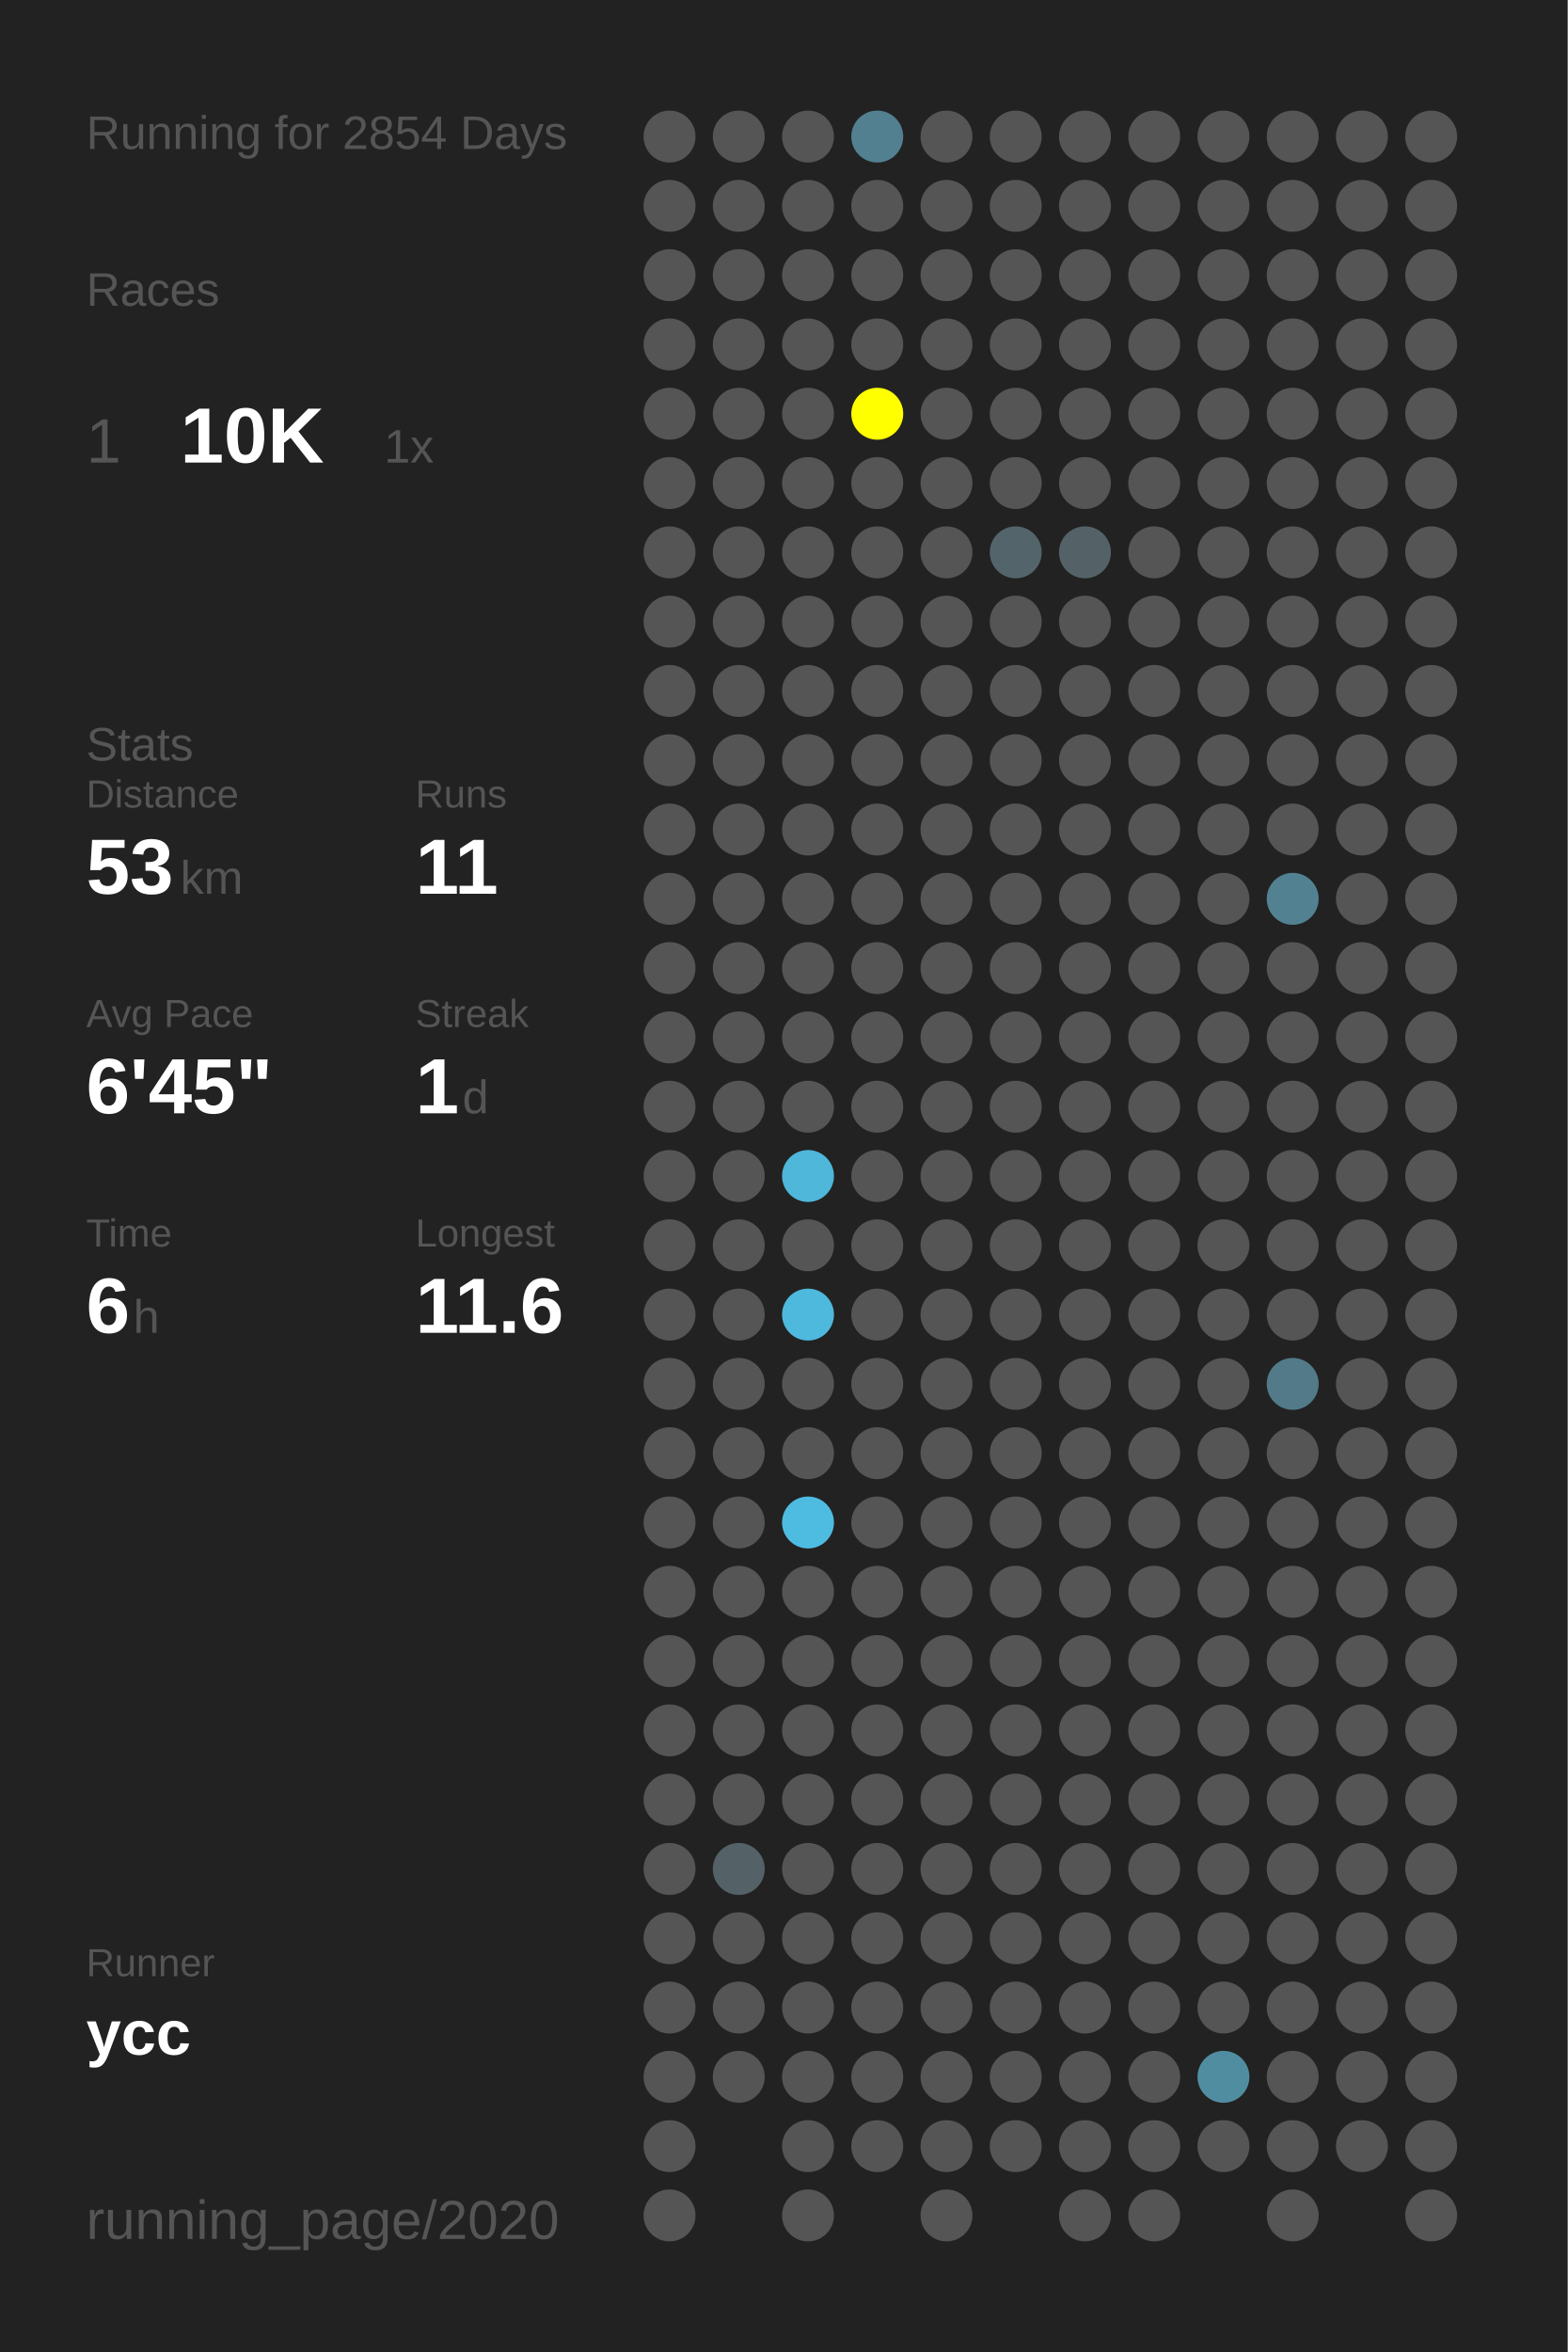
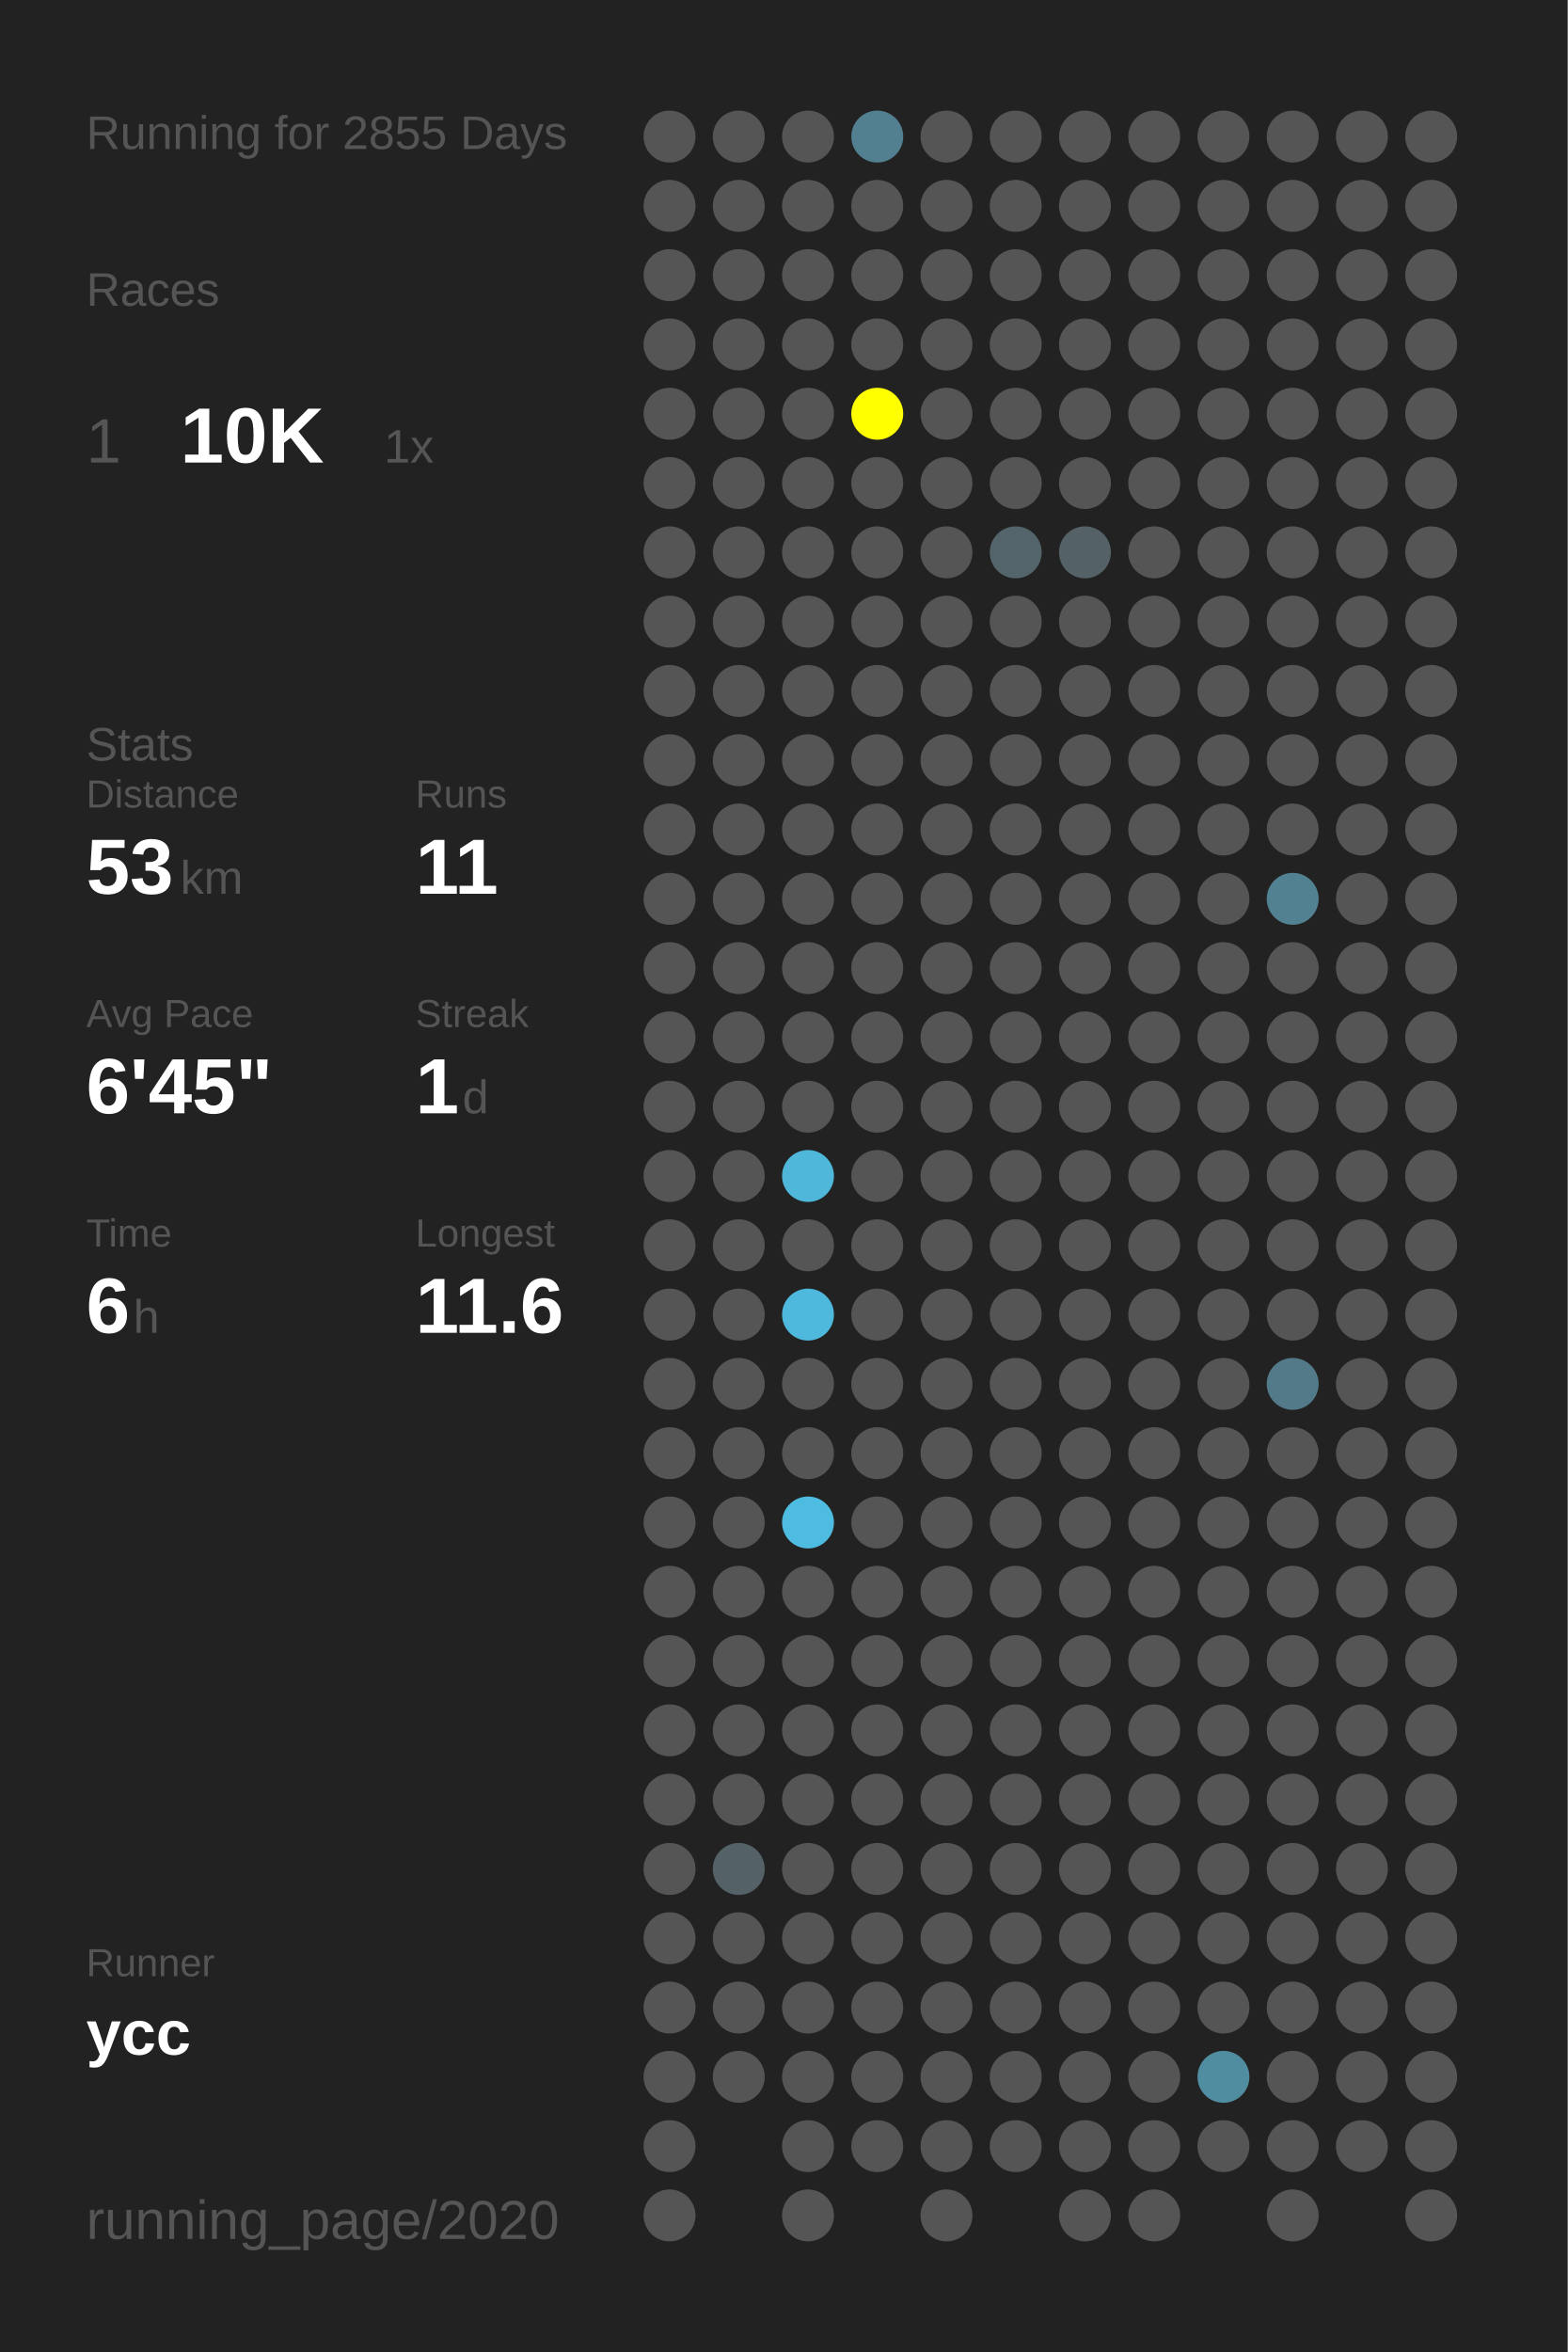
<svg xmlns="http://www.w3.org/2000/svg" baseProfile="full" height="300mm" version="1.1" viewBox="0,0,200,300" width="200mm">
  <defs />
  <rect fill="#222222" height="300" width="200" x="0" y="0" />
-   <text fill="#555555" style="font-size:6px; font-family:Arial;" x="11" y="19">Running for 2854 Days</text>
+   <text fill="#555555" style="font-size:6px; font-family:Arial;" x="11" y="19">Running for 2855 Days</text>
  <text fill="#555555" style="font-size:6px; font-family:Arial;" x="11" y="39">Races</text>
  <text fill="#555555" style="font-size:8px; font-family:Arial;" x="11" y="59">1</text>
  <text fill="#FFFFFF" style="font-size:10px; font-family:Arial; font-weight:bold;" x="23" y="59">10K</text>
  <text fill="#555555" style="font-size:6px; font-family:Arial;" x="49" y="59">1x</text>
  <text fill="#555555" style="font-size:6px; font-family:Arial;" x="11" y="97">Stats</text>
  <text fill="#555555" style="font-size:5px; font-family:Arial;" x="11" y="103">Distance</text>
  <text fill="#FFFFFF" style="font-size:10px; font-family:Arial; font-weight:bold;" x="11" y="114">53</text>
  <text fill="#555555" style="font-size:6px; font-family:Arial;" x="23" y="114">km</text>
  <text fill="#555555" style="font-size:5px; font-family:Arial;" x="53" y="103">Runs</text>
  <text fill="#FFFFFF" style="font-size:10px; font-family:Arial; font-weight:bold;" x="53" y="114">11</text>
  <text fill="#555555" style="font-size:5px; font-family:Arial;" x="11" y="131">Avg Pace</text>
  <text fill="#FFFFFF" style="font-size:10px; font-family:Arial; font-weight:bold;" x="11" y="142">6'45"</text>
  <text fill="#555555" style="font-size:5px; font-family:Arial;" x="53" y="131">Streak</text>
  <text fill="#FFFFFF" style="font-size:10px; font-family:Arial; font-weight:bold;" x="53" y="142">1</text>
  <text fill="#555555" style="font-size:6px; font-family:Arial;" x="59" y="142">d</text>
  <text fill="#555555" style="font-size:5px; font-family:Arial;" x="11" y="159">Time</text>
  <text fill="#FFFFFF" style="font-size:10px; font-family:Arial; font-weight:bold;" x="11" y="170">6</text>
  <text fill="#555555" style="font-size:6px; font-family:Arial;" x="17" y="170">h</text>
  <text fill="#555555" style="font-size:5px; font-family:Arial;" x="53" y="159">Longest</text>
  <text fill="#FFFFFF" style="font-size:10px; font-family:Arial; font-weight:bold;" x="53" y="170">11.6</text>
  <text fill="#555555" style="font-size:5px; font-family:Arial;" x="11" y="252.065">Runner</text>
  <text fill="#FFFFFF" style="font-size:8px; font-family:Arial; font-weight:bold;" x="11" y="262.065">ycc</text>
  <text fill="#555555" style="font-size:7px; font-family:Arial;" x="11" y="285.581">running_page/2020</text>
  <circle cx="85.417" cy="17.419" fill="#555555" r="3.312" />
  <circle cx="85.417" cy="26.258" fill="#555555" r="3.312" />
  <circle cx="85.417" cy="35.097" fill="#555555" r="3.312" />
  <circle cx="85.417" cy="43.935" fill="#555555" r="3.312" />
  <circle cx="85.417" cy="52.774" fill="#555555" r="3.312" />
  <circle cx="85.417" cy="61.613" fill="#555555" r="3.312" />
  <circle cx="85.417" cy="70.452" fill="#555555" r="3.312" />
  <circle cx="85.417" cy="79.29" fill="#555555" r="3.312" />
  <circle cx="85.417" cy="88.129" fill="#555555" r="3.312" />
  <circle cx="85.417" cy="96.968" fill="#555555" r="3.312" />
  <circle cx="85.417" cy="105.806" fill="#555555" r="3.312" />
  <circle cx="85.417" cy="114.645" fill="#555555" r="3.312" />
  <circle cx="85.417" cy="123.484" fill="#555555" r="3.312" />
  <circle cx="85.417" cy="132.323" fill="#555555" r="3.312" />
  <circle cx="85.417" cy="141.161" fill="#555555" r="3.312" />
  <circle cx="85.417" cy="150" fill="#555555" r="3.312" />
  <circle cx="85.417" cy="158.839" fill="#555555" r="3.312" />
  <circle cx="85.417" cy="167.677" fill="#555555" r="3.312" />
  <circle cx="85.417" cy="176.516" fill="#555555" r="3.312" />
  <circle cx="85.417" cy="185.355" fill="#555555" r="3.312" />
  <circle cx="85.417" cy="194.194" fill="#555555" r="3.312" />
  <circle cx="85.417" cy="203.032" fill="#555555" r="3.312" />
  <circle cx="85.417" cy="211.871" fill="#555555" r="3.312" />
  <circle cx="85.417" cy="220.71" fill="#555555" r="3.312" />
  <circle cx="85.417" cy="229.548" fill="#555555" r="3.312" />
  <circle cx="85.417" cy="238.387" fill="#555555" r="3.312" />
  <circle cx="85.417" cy="247.226" fill="#555555" r="3.312" />
  <circle cx="85.417" cy="256.065" fill="#555555" r="3.312" />
  <circle cx="85.417" cy="264.903" fill="#555555" r="3.312" />
  <circle cx="85.417" cy="273.742" fill="#555555" r="3.312" />
  <circle cx="85.417" cy="282.581" fill="#555555" r="3.312" />
  <circle cx="94.25" cy="17.419" fill="#555555" r="3.312" />
  <circle cx="94.25" cy="26.258" fill="#555555" r="3.312" />
  <circle cx="94.25" cy="35.097" fill="#555555" r="3.312" />
  <circle cx="94.25" cy="43.935" fill="#555555" r="3.312" />
  <circle cx="94.25" cy="52.774" fill="#555555" r="3.312" />
  <circle cx="94.25" cy="61.613" fill="#555555" r="3.312" />
  <circle cx="94.25" cy="70.452" fill="#555555" r="3.312" />
  <circle cx="94.25" cy="79.29" fill="#555555" r="3.312" />
  <circle cx="94.25" cy="88.129" fill="#555555" r="3.312" />
  <circle cx="94.25" cy="96.968" fill="#555555" r="3.312" />
  <circle cx="94.25" cy="105.806" fill="#555555" r="3.312" />
  <circle cx="94.25" cy="114.645" fill="#555555" r="3.312" />
  <circle cx="94.25" cy="123.484" fill="#555555" r="3.312" />
  <circle cx="94.25" cy="132.323" fill="#555555" r="3.312" />
  <circle cx="94.25" cy="141.161" fill="#555555" r="3.312" />
  <circle cx="94.25" cy="150" fill="#555555" r="3.312" />
  <circle cx="94.25" cy="158.839" fill="#555555" r="3.312" />
  <circle cx="94.25" cy="167.677" fill="#555555" r="3.312" />
  <circle cx="94.25" cy="176.516" fill="#555555" r="3.312" />
  <circle cx="94.25" cy="185.355" fill="#555555" r="3.312" />
  <circle cx="94.25" cy="194.194" fill="#555555" r="3.312" />
  <circle cx="94.25" cy="203.032" fill="#555555" r="3.312" />
  <circle cx="94.25" cy="211.871" fill="#555555" r="3.312" />
  <circle cx="94.25" cy="220.71" fill="#555555" r="3.312" />
  <circle cx="94.25" cy="229.548" fill="#555555" r="3.312" />
  <circle cx="94.25" cy="238.387" fill="#546267" r="3.312" />
  <circle cx="94.25" cy="247.226" fill="#555555" r="3.312" />
  <circle cx="94.25" cy="256.065" fill="#555555" r="3.312" />
  <circle cx="94.25" cy="264.903" fill="#555555" r="3.312" />
  <circle cx="103.083" cy="17.419" fill="#555555" r="3.312" />
  <circle cx="103.083" cy="26.258" fill="#555555" r="3.312" />
  <circle cx="103.083" cy="35.097" fill="#555555" r="3.312" />
  <circle cx="103.083" cy="43.935" fill="#555555" r="3.312" />
  <circle cx="103.083" cy="52.774" fill="#555555" r="3.312" />
  <circle cx="103.083" cy="61.613" fill="#555555" r="3.312" />
  <circle cx="103.083" cy="70.452" fill="#555555" r="3.312" />
  <circle cx="103.083" cy="79.29" fill="#555555" r="3.312" />
  <circle cx="103.083" cy="88.129" fill="#555555" r="3.312" />
  <circle cx="103.083" cy="96.968" fill="#555555" r="3.312" />
  <circle cx="103.083" cy="105.806" fill="#555555" r="3.312" />
  <circle cx="103.083" cy="114.645" fill="#555555" r="3.312" />
  <circle cx="103.083" cy="123.484" fill="#555555" r="3.312" />
  <circle cx="103.083" cy="132.323" fill="#555555" r="3.312" />
  <circle cx="103.083" cy="141.161" fill="#555555" r="3.312" />
  <circle cx="103.083" cy="150" fill="#4eb7da" r="3.312" />
  <circle cx="103.083" cy="158.839" fill="#555555" r="3.312" />
  <circle cx="103.083" cy="167.677" fill="#4eb9dd" r="3.312" />
  <circle cx="103.083" cy="176.516" fill="#555555" r="3.312" />
  <circle cx="103.083" cy="185.355" fill="#555555" r="3.312" />
  <circle cx="103.083" cy="194.194" fill="#4ebce1" r="3.312" />
  <circle cx="103.083" cy="203.032" fill="#555555" r="3.312" />
  <circle cx="103.083" cy="211.871" fill="#555555" r="3.312" />
  <circle cx="103.083" cy="220.71" fill="#555555" r="3.312" />
  <circle cx="103.083" cy="229.548" fill="#555555" r="3.312" />
  <circle cx="103.083" cy="238.387" fill="#555555" r="3.312" />
  <circle cx="103.083" cy="247.226" fill="#555555" r="3.312" />
  <circle cx="103.083" cy="256.065" fill="#555555" r="3.312" />
  <circle cx="103.083" cy="264.903" fill="#555555" r="3.312" />
  <circle cx="103.083" cy="273.742" fill="#555555" r="3.312" />
  <circle cx="103.083" cy="282.581" fill="#555555" r="3.312" />
  <circle cx="111.917" cy="17.419" fill="#528090" r="3.312" />
  <circle cx="111.917" cy="26.258" fill="#555555" r="3.312" />
  <circle cx="111.917" cy="35.097" fill="#555555" r="3.312" />
  <circle cx="111.917" cy="43.935" fill="#555555" r="3.312" />
  <circle cx="111.917" cy="52.774" fill="#FFFF00" r="3.312" />
  <circle cx="111.917" cy="61.613" fill="#555555" r="3.312" />
  <circle cx="111.917" cy="70.452" fill="#555555" r="3.312" />
  <circle cx="111.917" cy="79.29" fill="#555555" r="3.312" />
  <circle cx="111.917" cy="88.129" fill="#555555" r="3.312" />
  <circle cx="111.917" cy="96.968" fill="#555555" r="3.312" />
  <circle cx="111.917" cy="105.806" fill="#555555" r="3.312" />
  <circle cx="111.917" cy="114.645" fill="#555555" r="3.312" />
  <circle cx="111.917" cy="123.484" fill="#555555" r="3.312" />
  <circle cx="111.917" cy="132.323" fill="#555555" r="3.312" />
  <circle cx="111.917" cy="141.161" fill="#555555" r="3.312" />
  <circle cx="111.917" cy="150" fill="#555555" r="3.312" />
  <circle cx="111.917" cy="158.839" fill="#555555" r="3.312" />
  <circle cx="111.917" cy="167.677" fill="#555555" r="3.312" />
  <circle cx="111.917" cy="176.516" fill="#555555" r="3.312" />
  <circle cx="111.917" cy="185.355" fill="#555555" r="3.312" />
  <circle cx="111.917" cy="194.194" fill="#555555" r="3.312" />
  <circle cx="111.917" cy="203.032" fill="#555555" r="3.312" />
  <circle cx="111.917" cy="211.871" fill="#555555" r="3.312" />
  <circle cx="111.917" cy="220.71" fill="#555555" r="3.312" />
  <circle cx="111.917" cy="229.548" fill="#555555" r="3.312" />
  <circle cx="111.917" cy="238.387" fill="#555555" r="3.312" />
  <circle cx="111.917" cy="247.226" fill="#555555" r="3.312" />
  <circle cx="111.917" cy="256.065" fill="#555555" r="3.312" />
  <circle cx="111.917" cy="264.903" fill="#555555" r="3.312" />
  <circle cx="111.917" cy="273.742" fill="#555555" r="3.312" />
  <circle cx="120.75" cy="17.419" fill="#555555" r="3.312" />
  <circle cx="120.75" cy="26.258" fill="#555555" r="3.312" />
  <circle cx="120.75" cy="35.097" fill="#555555" r="3.312" />
  <circle cx="120.75" cy="43.935" fill="#555555" r="3.312" />
  <circle cx="120.75" cy="52.774" fill="#555555" r="3.312" />
  <circle cx="120.75" cy="61.613" fill="#555555" r="3.312" />
  <circle cx="120.75" cy="70.452" fill="#555555" r="3.312" />
  <circle cx="120.75" cy="79.29" fill="#555555" r="3.312" />
  <circle cx="120.75" cy="88.129" fill="#555555" r="3.312" />
  <circle cx="120.75" cy="96.968" fill="#555555" r="3.312" />
  <circle cx="120.75" cy="105.806" fill="#555555" r="3.312" />
  <circle cx="120.75" cy="114.645" fill="#555555" r="3.312" />
  <circle cx="120.75" cy="123.484" fill="#555555" r="3.312" />
  <circle cx="120.75" cy="132.323" fill="#555555" r="3.312" />
  <circle cx="120.75" cy="141.161" fill="#555555" r="3.312" />
  <circle cx="120.75" cy="150" fill="#555555" r="3.312" />
  <circle cx="120.75" cy="158.839" fill="#555555" r="3.312" />
  <circle cx="120.75" cy="167.677" fill="#555555" r="3.312" />
  <circle cx="120.75" cy="176.516" fill="#555555" r="3.312" />
  <circle cx="120.75" cy="185.355" fill="#555555" r="3.312" />
  <circle cx="120.75" cy="194.194" fill="#555555" r="3.312" />
  <circle cx="120.75" cy="203.032" fill="#555555" r="3.312" />
  <circle cx="120.75" cy="211.871" fill="#555555" r="3.312" />
  <circle cx="120.75" cy="220.71" fill="#555555" r="3.312" />
  <circle cx="120.75" cy="229.548" fill="#555555" r="3.312" />
  <circle cx="120.75" cy="238.387" fill="#555555" r="3.312" />
  <circle cx="120.75" cy="247.226" fill="#555555" r="3.312" />
  <circle cx="120.75" cy="256.065" fill="#555555" r="3.312" />
  <circle cx="120.75" cy="264.903" fill="#555555" r="3.312" />
  <circle cx="120.75" cy="273.742" fill="#555555" r="3.312" />
  <circle cx="120.75" cy="282.581" fill="#555555" r="3.312" />
  <circle cx="129.583" cy="17.419" fill="#555555" r="3.312" />
  <circle cx="129.583" cy="26.258" fill="#555555" r="3.312" />
  <circle cx="129.583" cy="35.097" fill="#555555" r="3.312" />
  <circle cx="129.583" cy="43.935" fill="#555555" r="3.312" />
  <circle cx="129.583" cy="52.774" fill="#555555" r="3.312" />
  <circle cx="129.583" cy="61.613" fill="#555555" r="3.312" />
  <circle cx="129.583" cy="70.452" fill="#53656b" r="3.312" />
  <circle cx="129.583" cy="79.29" fill="#555555" r="3.312" />
  <circle cx="129.583" cy="88.129" fill="#555555" r="3.312" />
  <circle cx="129.583" cy="96.968" fill="#555555" r="3.312" />
  <circle cx="129.583" cy="105.806" fill="#555555" r="3.312" />
  <circle cx="129.583" cy="114.645" fill="#555555" r="3.312" />
  <circle cx="129.583" cy="123.484" fill="#555555" r="3.312" />
  <circle cx="129.583" cy="132.323" fill="#555555" r="3.312" />
  <circle cx="129.583" cy="141.161" fill="#555555" r="3.312" />
  <circle cx="129.583" cy="150" fill="#555555" r="3.312" />
  <circle cx="129.583" cy="158.839" fill="#555555" r="3.312" />
  <circle cx="129.583" cy="167.677" fill="#555555" r="3.312" />
  <circle cx="129.583" cy="176.516" fill="#555555" r="3.312" />
  <circle cx="129.583" cy="185.355" fill="#555555" r="3.312" />
  <circle cx="129.583" cy="194.194" fill="#555555" r="3.312" />
  <circle cx="129.583" cy="203.032" fill="#555555" r="3.312" />
  <circle cx="129.583" cy="211.871" fill="#555555" r="3.312" />
  <circle cx="129.583" cy="220.71" fill="#555555" r="3.312" />
  <circle cx="129.583" cy="229.548" fill="#555555" r="3.312" />
  <circle cx="129.583" cy="238.387" fill="#555555" r="3.312" />
  <circle cx="129.583" cy="247.226" fill="#555555" r="3.312" />
  <circle cx="129.583" cy="256.065" fill="#555555" r="3.312" />
  <circle cx="129.583" cy="264.903" fill="#555555" r="3.312" />
  <circle cx="129.583" cy="273.742" fill="#555555" r="3.312" />
  <circle cx="138.417" cy="17.419" fill="#555555" r="3.312" />
  <circle cx="138.417" cy="26.258" fill="#555555" r="3.312" />
  <circle cx="138.417" cy="35.097" fill="#555555" r="3.312" />
  <circle cx="138.417" cy="43.935" fill="#555555" r="3.312" />
  <circle cx="138.417" cy="52.774" fill="#555555" r="3.312" />
  <circle cx="138.417" cy="61.613" fill="#555555" r="3.312" />
  <circle cx="138.417" cy="70.452" fill="#546268" r="3.312" />
  <circle cx="138.417" cy="79.29" fill="#555555" r="3.312" />
  <circle cx="138.417" cy="88.129" fill="#555555" r="3.312" />
  <circle cx="138.417" cy="96.968" fill="#555555" r="3.312" />
  <circle cx="138.417" cy="105.806" fill="#555555" r="3.312" />
  <circle cx="138.417" cy="114.645" fill="#555555" r="3.312" />
  <circle cx="138.417" cy="123.484" fill="#555555" r="3.312" />
  <circle cx="138.417" cy="132.323" fill="#555555" r="3.312" />
  <circle cx="138.417" cy="141.161" fill="#555555" r="3.312" />
  <circle cx="138.417" cy="150" fill="#555555" r="3.312" />
  <circle cx="138.417" cy="158.839" fill="#555555" r="3.312" />
  <circle cx="138.417" cy="167.677" fill="#555555" r="3.312" />
  <circle cx="138.417" cy="176.516" fill="#555555" r="3.312" />
  <circle cx="138.417" cy="185.355" fill="#555555" r="3.312" />
  <circle cx="138.417" cy="194.194" fill="#555555" r="3.312" />
  <circle cx="138.417" cy="203.032" fill="#555555" r="3.312" />
  <circle cx="138.417" cy="211.871" fill="#555555" r="3.312" />
  <circle cx="138.417" cy="220.71" fill="#555555" r="3.312" />
  <circle cx="138.417" cy="229.548" fill="#555555" r="3.312" />
  <circle cx="138.417" cy="238.387" fill="#555555" r="3.312" />
  <circle cx="138.417" cy="247.226" fill="#555555" r="3.312" />
  <circle cx="138.417" cy="256.065" fill="#555555" r="3.312" />
  <circle cx="138.417" cy="264.903" fill="#555555" r="3.312" />
  <circle cx="138.417" cy="273.742" fill="#555555" r="3.312" />
  <circle cx="138.417" cy="282.581" fill="#555555" r="3.312" />
  <circle cx="147.25" cy="17.419" fill="#555555" r="3.312" />
  <circle cx="147.25" cy="26.258" fill="#555555" r="3.312" />
  <circle cx="147.25" cy="35.097" fill="#555555" r="3.312" />
  <circle cx="147.25" cy="43.935" fill="#555555" r="3.312" />
  <circle cx="147.25" cy="52.774" fill="#555555" r="3.312" />
  <circle cx="147.25" cy="61.613" fill="#555555" r="3.312" />
  <circle cx="147.25" cy="70.452" fill="#555555" r="3.312" />
  <circle cx="147.25" cy="79.29" fill="#555555" r="3.312" />
  <circle cx="147.25" cy="88.129" fill="#555555" r="3.312" />
  <circle cx="147.25" cy="96.968" fill="#555555" r="3.312" />
  <circle cx="147.25" cy="105.806" fill="#555555" r="3.312" />
  <circle cx="147.25" cy="114.645" fill="#555555" r="3.312" />
  <circle cx="147.25" cy="123.484" fill="#555555" r="3.312" />
  <circle cx="147.25" cy="132.323" fill="#555555" r="3.312" />
  <circle cx="147.25" cy="141.161" fill="#555555" r="3.312" />
  <circle cx="147.25" cy="150" fill="#555555" r="3.312" />
  <circle cx="147.25" cy="158.839" fill="#555555" r="3.312" />
  <circle cx="147.25" cy="167.677" fill="#555555" r="3.312" />
  <circle cx="147.25" cy="176.516" fill="#555555" r="3.312" />
  <circle cx="147.25" cy="185.355" fill="#555555" r="3.312" />
  <circle cx="147.25" cy="194.194" fill="#555555" r="3.312" />
  <circle cx="147.25" cy="203.032" fill="#555555" r="3.312" />
  <circle cx="147.25" cy="211.871" fill="#555555" r="3.312" />
  <circle cx="147.25" cy="220.71" fill="#555555" r="3.312" />
  <circle cx="147.25" cy="229.548" fill="#555555" r="3.312" />
  <circle cx="147.25" cy="238.387" fill="#555555" r="3.312" />
  <circle cx="147.25" cy="247.226" fill="#555555" r="3.312" />
  <circle cx="147.25" cy="256.065" fill="#555555" r="3.312" />
  <circle cx="147.25" cy="264.903" fill="#555555" r="3.312" />
  <circle cx="147.25" cy="273.742" fill="#555555" r="3.312" />
  <circle cx="147.25" cy="282.581" fill="#555555" r="3.312" />
  <circle cx="156.083" cy="17.419" fill="#555555" r="3.312" />
  <circle cx="156.083" cy="26.258" fill="#555555" r="3.312" />
  <circle cx="156.083" cy="35.097" fill="#555555" r="3.312" />
  <circle cx="156.083" cy="43.935" fill="#555555" r="3.312" />
  <circle cx="156.083" cy="52.774" fill="#555555" r="3.312" />
  <circle cx="156.083" cy="61.613" fill="#555555" r="3.312" />
  <circle cx="156.083" cy="70.452" fill="#555555" r="3.312" />
  <circle cx="156.083" cy="79.29" fill="#555555" r="3.312" />
  <circle cx="156.083" cy="88.129" fill="#555555" r="3.312" />
  <circle cx="156.083" cy="96.968" fill="#555555" r="3.312" />
  <circle cx="156.083" cy="105.806" fill="#555555" r="3.312" />
  <circle cx="156.083" cy="114.645" fill="#555555" r="3.312" />
  <circle cx="156.083" cy="123.484" fill="#555555" r="3.312" />
  <circle cx="156.083" cy="132.323" fill="#555555" r="3.312" />
  <circle cx="156.083" cy="141.161" fill="#555555" r="3.312" />
  <circle cx="156.083" cy="150" fill="#555555" r="3.312" />
  <circle cx="156.083" cy="158.839" fill="#555555" r="3.312" />
  <circle cx="156.083" cy="167.677" fill="#555555" r="3.312" />
  <circle cx="156.083" cy="176.516" fill="#555555" r="3.312" />
  <circle cx="156.083" cy="185.355" fill="#555555" r="3.312" />
  <circle cx="156.083" cy="194.194" fill="#555555" r="3.312" />
  <circle cx="156.083" cy="203.032" fill="#555555" r="3.312" />
  <circle cx="156.083" cy="211.871" fill="#555555" r="3.312" />
  <circle cx="156.083" cy="220.71" fill="#555555" r="3.312" />
  <circle cx="156.083" cy="229.548" fill="#555555" r="3.312" />
  <circle cx="156.083" cy="238.387" fill="#555555" r="3.312" />
  <circle cx="156.083" cy="247.226" fill="#555555" r="3.312" />
  <circle cx="156.083" cy="256.065" fill="#555555" r="3.312" />
  <circle cx="156.083" cy="264.903" fill="#518da1" r="3.312" />
  <circle cx="156.083" cy="273.742" fill="#555555" r="3.312" />
  <circle cx="164.917" cy="17.419" fill="#555555" r="3.312" />
  <circle cx="164.917" cy="26.258" fill="#555555" r="3.312" />
  <circle cx="164.917" cy="35.097" fill="#555555" r="3.312" />
  <circle cx="164.917" cy="43.935" fill="#555555" r="3.312" />
  <circle cx="164.917" cy="52.774" fill="#555555" r="3.312" />
  <circle cx="164.917" cy="61.613" fill="#555555" r="3.312" />
  <circle cx="164.917" cy="70.452" fill="#555555" r="3.312" />
  <circle cx="164.917" cy="79.29" fill="#555555" r="3.312" />
  <circle cx="164.917" cy="88.129" fill="#555555" r="3.312" />
  <circle cx="164.917" cy="96.968" fill="#555555" r="3.312" />
  <circle cx="164.917" cy="105.806" fill="#555555" r="3.312" />
  <circle cx="164.917" cy="114.645" fill="#528292" r="3.312" />
  <circle cx="164.917" cy="123.484" fill="#555555" r="3.312" />
  <circle cx="164.917" cy="132.323" fill="#555555" r="3.312" />
  <circle cx="164.917" cy="141.161" fill="#555555" r="3.312" />
  <circle cx="164.917" cy="150" fill="#555555" r="3.312" />
  <circle cx="164.917" cy="158.839" fill="#555555" r="3.312" />
  <circle cx="164.917" cy="167.677" fill="#555555" r="3.312" />
  <circle cx="164.917" cy="176.516" fill="#527a88" r="3.312" />
  <circle cx="164.917" cy="185.355" fill="#555555" r="3.312" />
  <circle cx="164.917" cy="194.194" fill="#555555" r="3.312" />
  <circle cx="164.917" cy="203.032" fill="#555555" r="3.312" />
  <circle cx="164.917" cy="211.871" fill="#555555" r="3.312" />
  <circle cx="164.917" cy="220.71" fill="#555555" r="3.312" />
  <circle cx="164.917" cy="229.548" fill="#555555" r="3.312" />
  <circle cx="164.917" cy="238.387" fill="#555555" r="3.312" />
  <circle cx="164.917" cy="247.226" fill="#555555" r="3.312" />
  <circle cx="164.917" cy="256.065" fill="#555555" r="3.312" />
  <circle cx="164.917" cy="264.903" fill="#555555" r="3.312" />
  <circle cx="164.917" cy="273.742" fill="#555555" r="3.312" />
  <circle cx="164.917" cy="282.581" fill="#555555" r="3.312" />
  <circle cx="173.75" cy="17.419" fill="#555555" r="3.312" />
  <circle cx="173.75" cy="26.258" fill="#555555" r="3.312" />
  <circle cx="173.75" cy="35.097" fill="#555555" r="3.312" />
  <circle cx="173.75" cy="43.935" fill="#555555" r="3.312" />
  <circle cx="173.75" cy="52.774" fill="#555555" r="3.312" />
  <circle cx="173.75" cy="61.613" fill="#555555" r="3.312" />
  <circle cx="173.75" cy="70.452" fill="#555555" r="3.312" />
  <circle cx="173.75" cy="79.29" fill="#555555" r="3.312" />
  <circle cx="173.75" cy="88.129" fill="#555555" r="3.312" />
  <circle cx="173.75" cy="96.968" fill="#555555" r="3.312" />
  <circle cx="173.75" cy="105.806" fill="#555555" r="3.312" />
  <circle cx="173.75" cy="114.645" fill="#555555" r="3.312" />
  <circle cx="173.75" cy="123.484" fill="#555555" r="3.312" />
  <circle cx="173.75" cy="132.323" fill="#555555" r="3.312" />
  <circle cx="173.75" cy="141.161" fill="#555555" r="3.312" />
  <circle cx="173.75" cy="150" fill="#555555" r="3.312" />
  <circle cx="173.75" cy="158.839" fill="#555555" r="3.312" />
  <circle cx="173.75" cy="167.677" fill="#555555" r="3.312" />
  <circle cx="173.75" cy="176.516" fill="#555555" r="3.312" />
  <circle cx="173.75" cy="185.355" fill="#555555" r="3.312" />
  <circle cx="173.75" cy="194.194" fill="#555555" r="3.312" />
  <circle cx="173.75" cy="203.032" fill="#555555" r="3.312" />
  <circle cx="173.75" cy="211.871" fill="#555555" r="3.312" />
  <circle cx="173.75" cy="220.71" fill="#555555" r="3.312" />
  <circle cx="173.75" cy="229.548" fill="#555555" r="3.312" />
  <circle cx="173.75" cy="238.387" fill="#555555" r="3.312" />
  <circle cx="173.75" cy="247.226" fill="#555555" r="3.312" />
  <circle cx="173.75" cy="256.065" fill="#555555" r="3.312" />
  <circle cx="173.75" cy="264.903" fill="#555555" r="3.312" />
  <circle cx="173.75" cy="273.742" fill="#555555" r="3.312" />
  <circle cx="182.583" cy="17.419" fill="#555555" r="3.312" />
  <circle cx="182.583" cy="26.258" fill="#555555" r="3.312" />
  <circle cx="182.583" cy="35.097" fill="#555555" r="3.312" />
  <circle cx="182.583" cy="43.935" fill="#555555" r="3.312" />
  <circle cx="182.583" cy="52.774" fill="#555555" r="3.312" />
  <circle cx="182.583" cy="61.613" fill="#555555" r="3.312" />
  <circle cx="182.583" cy="70.452" fill="#555555" r="3.312" />
  <circle cx="182.583" cy="79.29" fill="#555555" r="3.312" />
  <circle cx="182.583" cy="88.129" fill="#555555" r="3.312" />
  <circle cx="182.583" cy="96.968" fill="#555555" r="3.312" />
  <circle cx="182.583" cy="105.806" fill="#555555" r="3.312" />
  <circle cx="182.583" cy="114.645" fill="#555555" r="3.312" />
  <circle cx="182.583" cy="123.484" fill="#555555" r="3.312" />
  <circle cx="182.583" cy="132.323" fill="#555555" r="3.312" />
  <circle cx="182.583" cy="141.161" fill="#555555" r="3.312" />
  <circle cx="182.583" cy="150" fill="#555555" r="3.312" />
  <circle cx="182.583" cy="158.839" fill="#555555" r="3.312" />
  <circle cx="182.583" cy="167.677" fill="#555555" r="3.312" />
  <circle cx="182.583" cy="176.516" fill="#555555" r="3.312" />
  <circle cx="182.583" cy="185.355" fill="#555555" r="3.312" />
  <circle cx="182.583" cy="194.194" fill="#555555" r="3.312" />
  <circle cx="182.583" cy="203.032" fill="#555555" r="3.312" />
  <circle cx="182.583" cy="211.871" fill="#555555" r="3.312" />
  <circle cx="182.583" cy="220.71" fill="#555555" r="3.312" />
  <circle cx="182.583" cy="229.548" fill="#555555" r="3.312" />
  <circle cx="182.583" cy="238.387" fill="#555555" r="3.312" />
  <circle cx="182.583" cy="247.226" fill="#555555" r="3.312" />
  <circle cx="182.583" cy="256.065" fill="#555555" r="3.312" />
  <circle cx="182.583" cy="264.903" fill="#555555" r="3.312" />
  <circle cx="182.583" cy="273.742" fill="#555555" r="3.312" />
  <circle cx="182.583" cy="282.581" fill="#555555" r="3.312" />
</svg>
